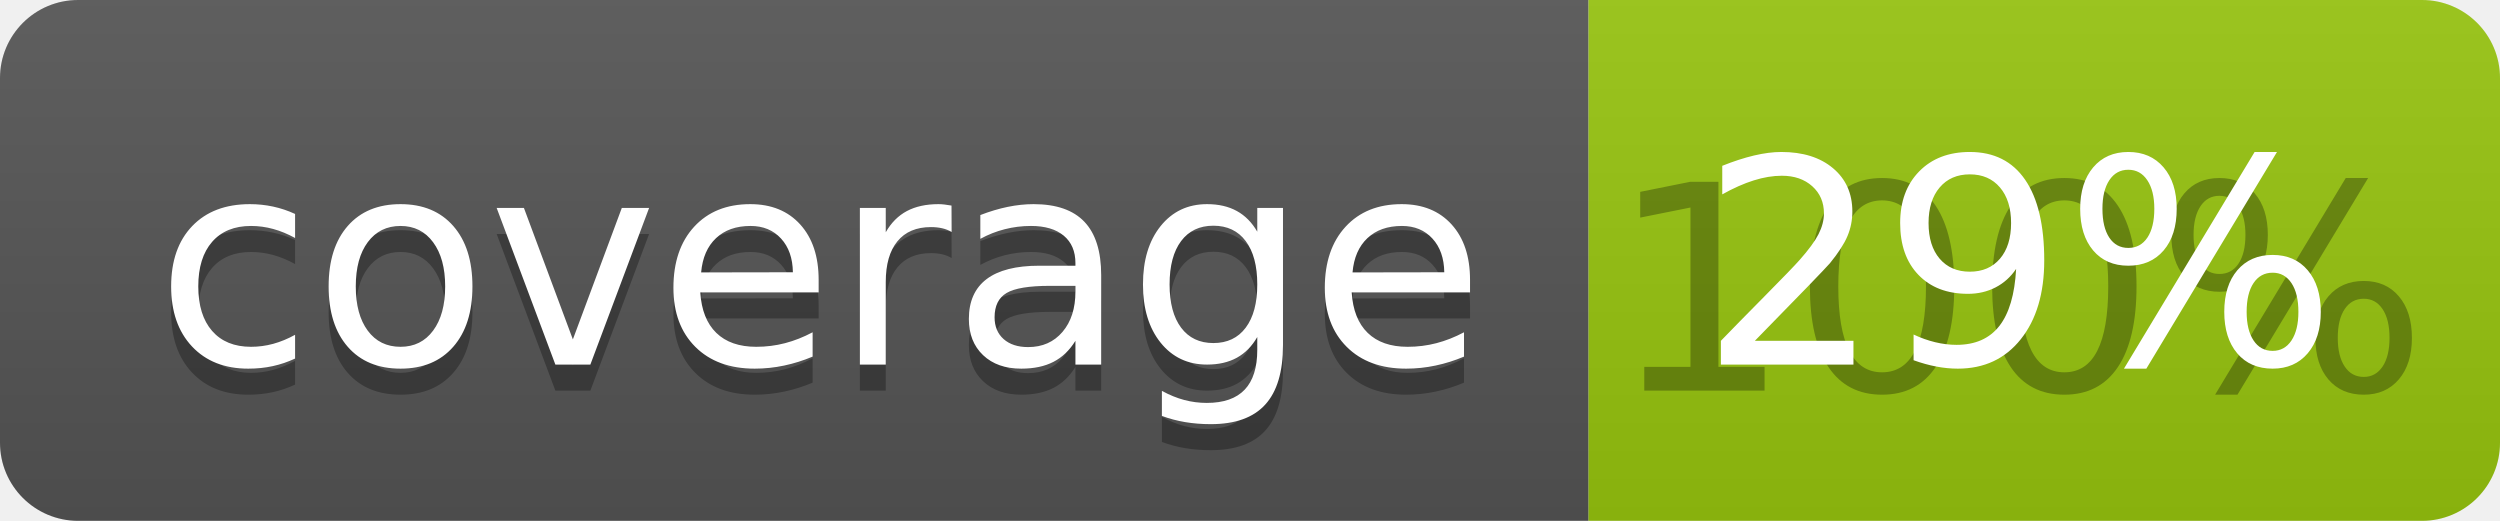
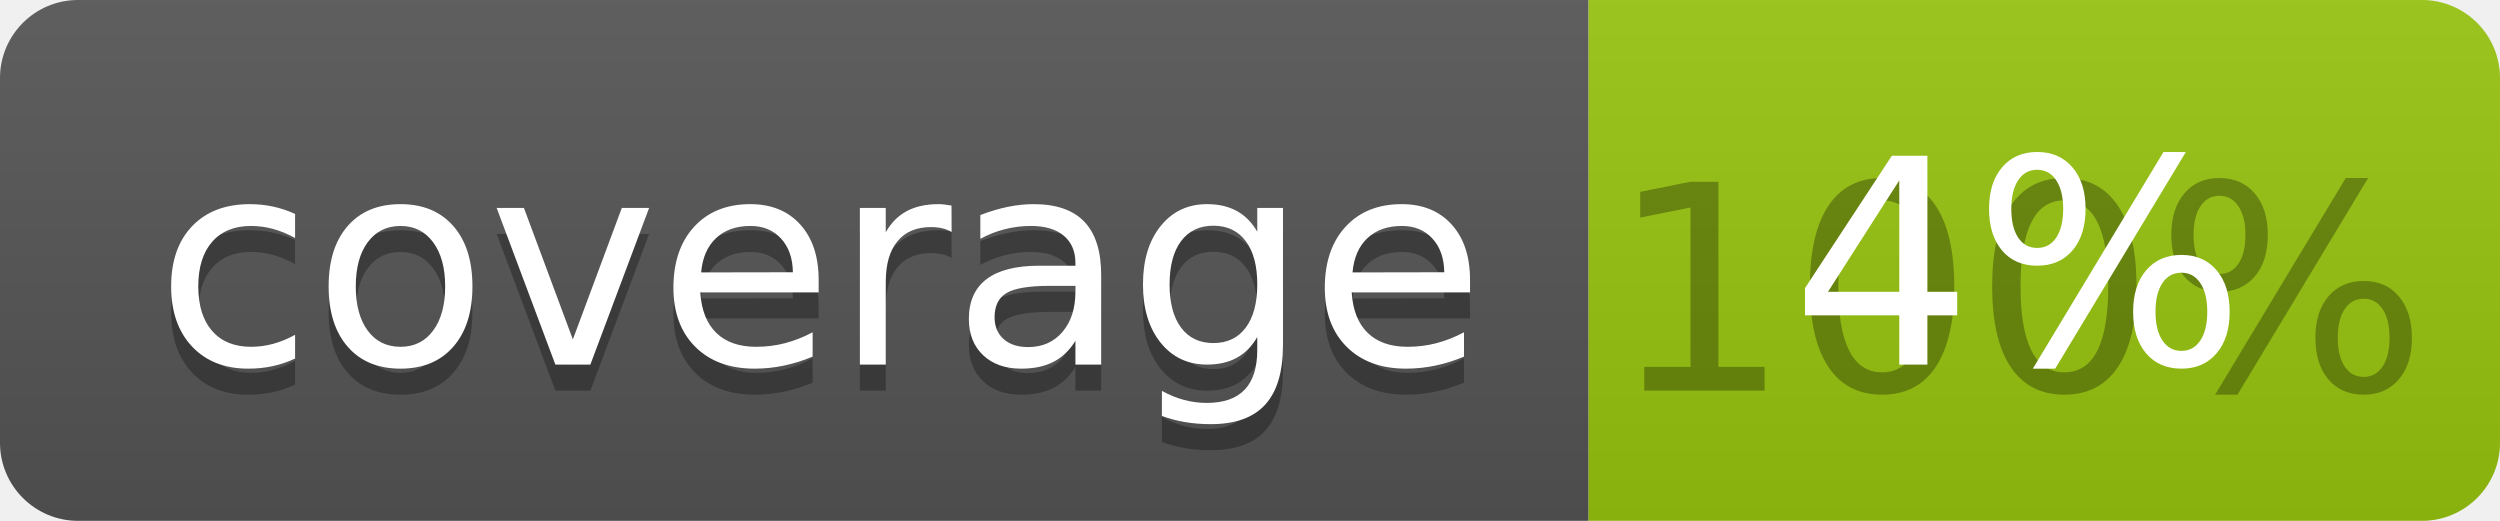
<svg xmlns="http://www.w3.org/2000/svg" width="96" height="20">
  <linearGradient id="b" x2="0" y2="100%">
    <stop offset="0" stop-color="#bbb" stop-opacity=".1" />
    <stop offset="1" stop-opacity=".1" />
  </linearGradient>
  <clipPath id="a">
    <rect width="96" height="20" rx="3" fill="#fff" />
  </clipPath>
  <g clip-path="url(#a)">
    <path fill="#555" d="M0 0h61v20H0z" />
    <path fill="#97C50F" d="M61 0h35v20H61z" />
    <path fill="url(#b)" d="M0 0h96v20H0z" />
  </g>
  <g fill="#fff" text-anchor="middle" font-family="DejaVu Sans,Verdana,Geneva,sans-serif" font-size="110">
    <text x="315" y="150" fill="#010101" fill-opacity=".3" transform="scale(.1)" textLength="510">coverage</text>
    <text x="315" y="140" transform="scale(.1)" textLength="510">coverage</text>
    <text x="775" y="150" fill="#010101" fill-opacity=".3" transform="scale(.1)" textLength="250">100%</text>
-     <text x="775" y="140" transform="scale(.1)" textLength="250">29%</text>
+     <text x="775" y="140" transform="scale(.1)" textLength="250">4%</text>
  </g>
</svg>
